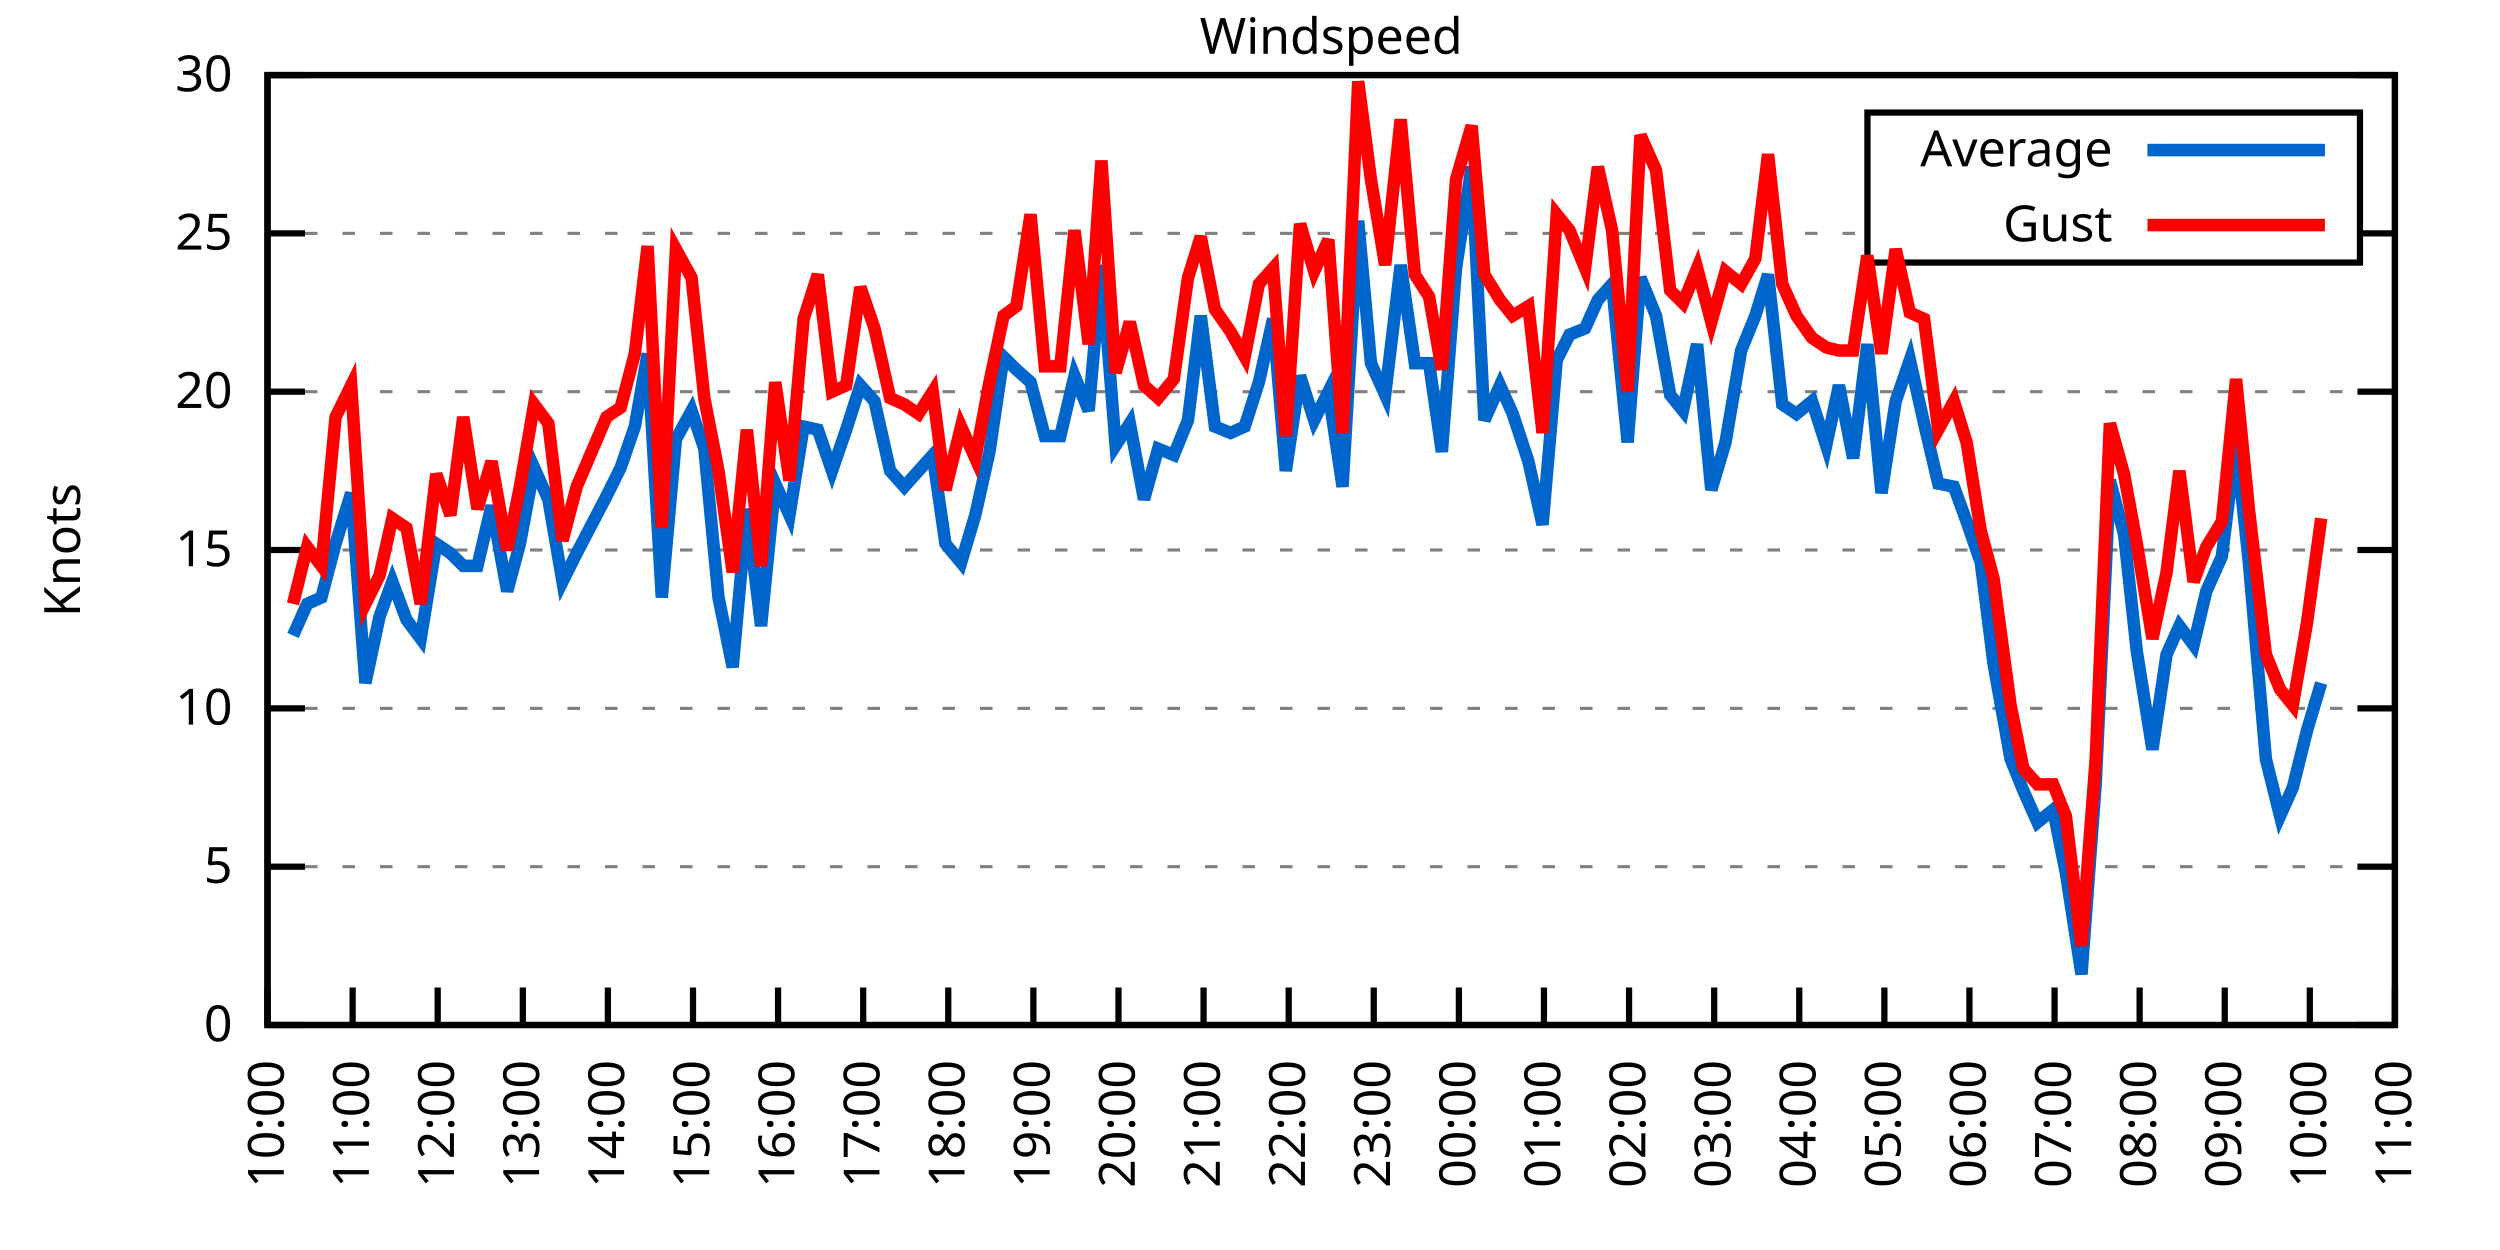
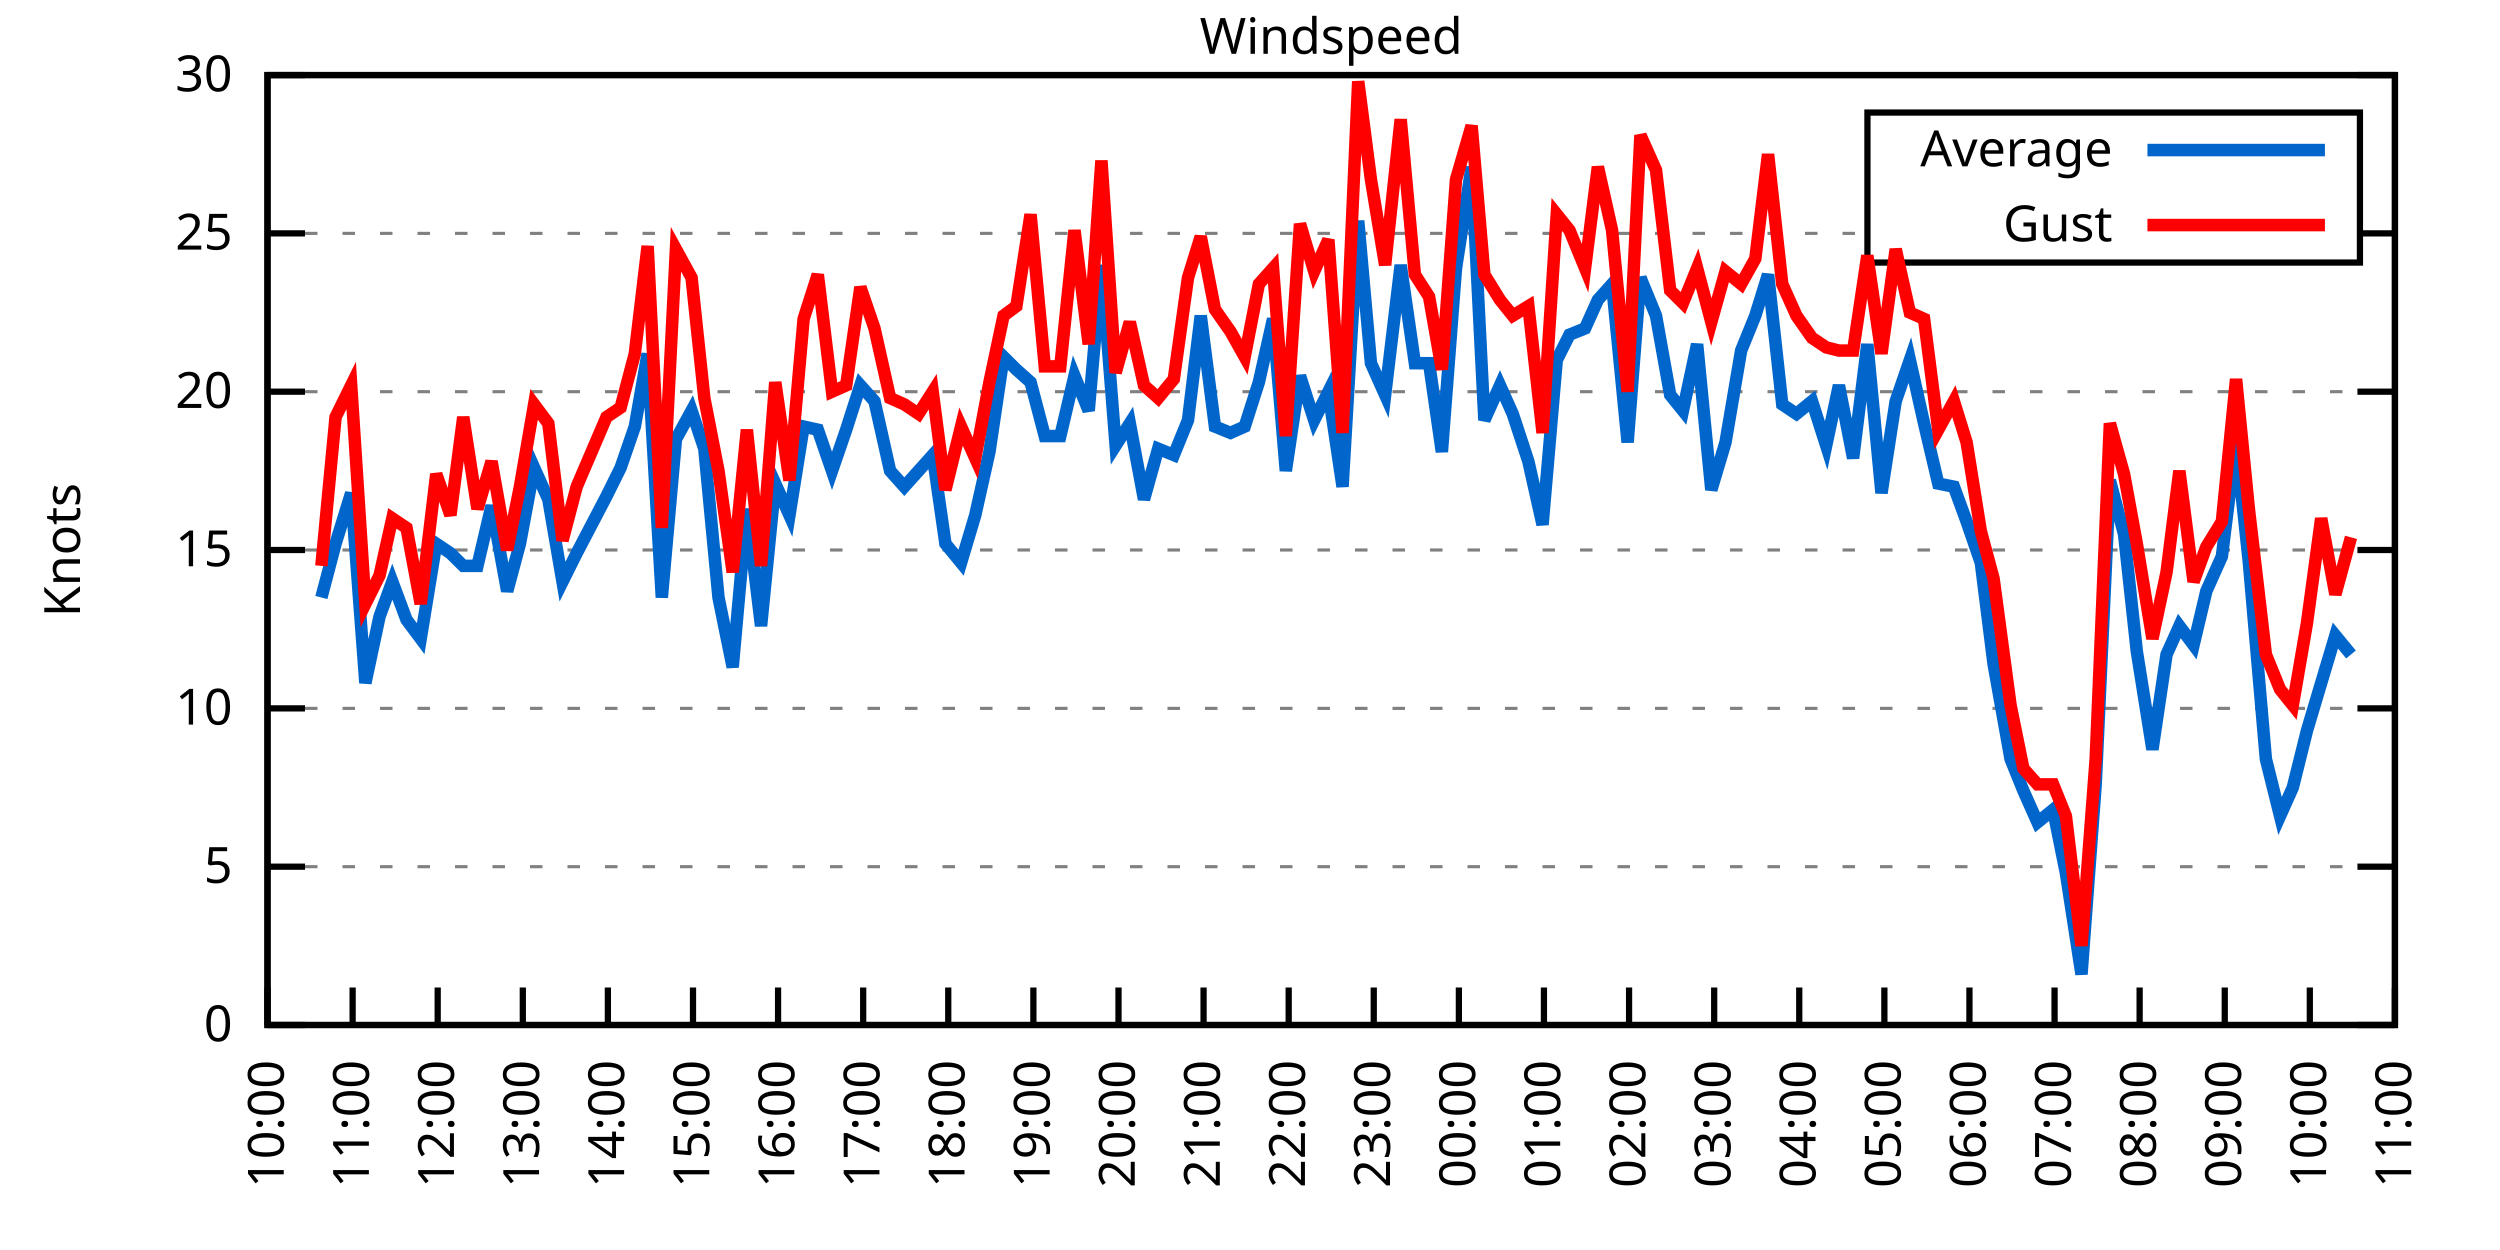
<svg xmlns="http://www.w3.org/2000/svg" xmlns:xlink="http://www.w3.org/1999/xlink" width="400" height="200" viewBox="0 0 400 200">
  <g id="gnuplot_canvas">
    <rect x="0" y="0" width="400" height="200" fill="none" />
    <defs>
      <circle id="gpDot" r="0.5" stroke-width="0.5" stroke="currentColor" />
      <path id="gpPt0" stroke-width="0.333" stroke="currentColor" d="M-1,0 h2 M0,-1 v2" />
      <path id="gpPt1" stroke-width="0.333" stroke="currentColor" d="M-1,-1 L1,1 M1,-1 L-1,1" />
      <path id="gpPt2" stroke-width="0.333" stroke="currentColor" d="M-1,0 L1,0 M0,-1 L0,1 M-1,-1 L1,1 M-1,1 L1,-1" />
      <rect id="gpPt3" stroke-width="0.333" stroke="currentColor" x="-1" y="-1" width="2" height="2" />
      <rect id="gpPt4" stroke-width="0.333" stroke="currentColor" fill="currentColor" x="-1" y="-1" width="2" height="2" />
      <circle id="gpPt5" stroke-width="0.333" stroke="currentColor" cx="0" cy="0" r="1" />
      <use xlink:href="#gpPt5" id="gpPt6" fill="currentColor" stroke="none" />
      <path id="gpPt7" stroke-width="0.333" stroke="currentColor" d="M0,-1.33 L-1.33,0.67 L1.33,0.67 z" />
      <use xlink:href="#gpPt7" id="gpPt8" fill="currentColor" stroke="none" />
      <use xlink:href="#gpPt7" id="gpPt9" stroke="currentColor" transform="rotate(180)" />
      <use xlink:href="#gpPt9" id="gpPt10" fill="currentColor" stroke="none" />
      <use xlink:href="#gpPt3" id="gpPt11" stroke="currentColor" transform="rotate(45)" />
      <use xlink:href="#gpPt11" id="gpPt12" fill="currentColor" stroke="none" />
      <path id="gpPt13" stroke-width="0.333" stroke="currentColor" d="M0,1.330 L1.265,0.411 L0.782,-1.067 L-0.782,-1.076 L-1.265,0.411 z" />
      <use xlink:href="#gpPt13" id="gpPt14" fill="currentColor" stroke="none" />
      <filter id="textbox" filterUnits="objectBoundingBox" x="0" y="0" height="1" width="1">
        <feFlood flood-color="white" flood-opacity="1" result="bgnd" />
        <feComposite in="SourceGraphic" in2="bgnd" operator="atop" />
      </filter>
      <filter id="greybox" filterUnits="objectBoundingBox" x="0" y="0" height="1" width="1">
        <feFlood flood-color="lightgrey" flood-opacity="1" result="grey" />
        <feComposite in="SourceGraphic" in2="grey" operator="atop" />
      </filter>
    </defs>
    <g fill="none" color="white" stroke="currentColor" stroke-width="1.00" stroke-linecap="butt" stroke-linejoin="miter">
</g>
    <g fill="none" color="black" stroke="currentColor" stroke-width="1.00" stroke-linecap="butt" stroke-linejoin="miter">
      <g stroke="none" shape-rendering="crispEdges">
        <polygon fill="rgb(255, 255, 255)" points="42.80,164.00 383.18,164.00 383.18,12.02 42.80,12.02 " />
      </g>
    </g>
    <g fill="none" color="black" stroke="currentColor" stroke-width="1.00" stroke-linecap="butt" stroke-linejoin="miter">
</g>
    <g fill="none" color="black" stroke="black" stroke-width="0.50" stroke-linecap="butt" stroke-linejoin="miter">
</g>
    <g fill="none" color="gray" stroke="currentColor" stroke-width="0.50" stroke-linecap="butt" stroke-linejoin="miter">
      <path stroke="gray" stroke-dasharray="2,4" class="gridline" d="M42.80,164.00 L383.19,164.00  " />
    </g>
    <g fill="none" color="gray" stroke="gray" stroke-width="1.00" stroke-linecap="butt" stroke-linejoin="miter">
</g>
    <g fill="none" color="black" stroke="currentColor" stroke-width="1.00" stroke-linecap="butt" stroke-linejoin="miter">
      <path stroke="black" d="M42.80,164.00 L48.80,164.00 M383.19,164.00 L377.19,164.00  " />
      <g transform="translate(37.20,166.60)" stroke="none" fill="black" font-family="Sans" font-size="8.00" text-anchor="end">
        <text>
          <tspan font-family="Sans"> 0</tspan>
        </text>
      </g>
    </g>
    <g fill="none" color="black" stroke="currentColor" stroke-width="1.00" stroke-linecap="butt" stroke-linejoin="miter">
</g>
    <g fill="none" color="black" stroke="black" stroke-width="0.50" stroke-linecap="butt" stroke-linejoin="miter">
</g>
    <g fill="none" color="gray" stroke="currentColor" stroke-width="0.50" stroke-linecap="butt" stroke-linejoin="miter">
      <path stroke="gray" stroke-dasharray="2,4" class="gridline" d="M42.80,138.67 L383.19,138.67  " />
    </g>
    <g fill="none" color="gray" stroke="gray" stroke-width="1.00" stroke-linecap="butt" stroke-linejoin="miter">
</g>
    <g fill="none" color="black" stroke="currentColor" stroke-width="1.00" stroke-linecap="butt" stroke-linejoin="miter">
      <path stroke="black" d="M42.80,138.67 L48.80,138.67 M383.19,138.67 L377.19,138.67  " />
      <g transform="translate(37.20,141.27)" stroke="none" fill="black" font-family="Sans" font-size="8.00" text-anchor="end">
        <text>
          <tspan font-family="Sans"> 5</tspan>
        </text>
      </g>
    </g>
    <g fill="none" color="black" stroke="currentColor" stroke-width="1.00" stroke-linecap="butt" stroke-linejoin="miter">
</g>
    <g fill="none" color="black" stroke="black" stroke-width="0.50" stroke-linecap="butt" stroke-linejoin="miter">
</g>
    <g fill="none" color="gray" stroke="currentColor" stroke-width="0.50" stroke-linecap="butt" stroke-linejoin="miter">
      <path stroke="gray" stroke-dasharray="2,4" class="gridline" d="M42.80,113.34 L383.19,113.34  " />
    </g>
    <g fill="none" color="gray" stroke="gray" stroke-width="1.00" stroke-linecap="butt" stroke-linejoin="miter">
</g>
    <g fill="none" color="black" stroke="currentColor" stroke-width="1.00" stroke-linecap="butt" stroke-linejoin="miter">
      <path stroke="black" d="M42.80,113.34 L48.80,113.34 M383.19,113.34 L377.19,113.34  " />
      <g transform="translate(37.20,115.94)" stroke="none" fill="black" font-family="Sans" font-size="8.00" text-anchor="end">
        <text>
          <tspan font-family="Sans"> 10</tspan>
        </text>
      </g>
    </g>
    <g fill="none" color="black" stroke="currentColor" stroke-width="1.00" stroke-linecap="butt" stroke-linejoin="miter">
</g>
    <g fill="none" color="black" stroke="black" stroke-width="0.50" stroke-linecap="butt" stroke-linejoin="miter">
</g>
    <g fill="none" color="gray" stroke="currentColor" stroke-width="0.50" stroke-linecap="butt" stroke-linejoin="miter">
      <path stroke="gray" stroke-dasharray="2,4" class="gridline" d="M42.80,88.00 L383.19,88.00  " />
    </g>
    <g fill="none" color="gray" stroke="gray" stroke-width="1.00" stroke-linecap="butt" stroke-linejoin="miter">
</g>
    <g fill="none" color="black" stroke="currentColor" stroke-width="1.00" stroke-linecap="butt" stroke-linejoin="miter">
      <path stroke="black" d="M42.80,88.00 L48.80,88.00 M383.19,88.00 L377.19,88.00  " />
      <g transform="translate(37.20,90.60)" stroke="none" fill="black" font-family="Sans" font-size="8.00" text-anchor="end">
        <text>
          <tspan font-family="Sans"> 15</tspan>
        </text>
      </g>
    </g>
    <g fill="none" color="black" stroke="currentColor" stroke-width="1.00" stroke-linecap="butt" stroke-linejoin="miter">
</g>
    <g fill="none" color="black" stroke="black" stroke-width="0.50" stroke-linecap="butt" stroke-linejoin="miter">
</g>
    <g fill="none" color="gray" stroke="currentColor" stroke-width="0.50" stroke-linecap="butt" stroke-linejoin="miter">
      <path stroke="gray" stroke-dasharray="2,4" class="gridline" d="M42.80,62.67 L383.19,62.67  " />
    </g>
    <g fill="none" color="gray" stroke="gray" stroke-width="1.00" stroke-linecap="butt" stroke-linejoin="miter">
</g>
    <g fill="none" color="black" stroke="currentColor" stroke-width="1.00" stroke-linecap="butt" stroke-linejoin="miter">
      <path stroke="black" d="M42.80,62.67 L48.80,62.67 M383.19,62.67 L377.19,62.67  " />
      <g transform="translate(37.20,65.27)" stroke="none" fill="black" font-family="Sans" font-size="8.00" text-anchor="end">
        <text>
          <tspan font-family="Sans"> 20</tspan>
        </text>
      </g>
    </g>
    <g fill="none" color="black" stroke="currentColor" stroke-width="1.00" stroke-linecap="butt" stroke-linejoin="miter">
</g>
    <g fill="none" color="black" stroke="black" stroke-width="0.50" stroke-linecap="butt" stroke-linejoin="miter">
</g>
    <g fill="none" color="gray" stroke="currentColor" stroke-width="0.50" stroke-linecap="butt" stroke-linejoin="miter">
      <path stroke="gray" stroke-dasharray="2,4" class="gridline" d="M42.80,37.34 L298.79,37.34 M377.59,37.34 L383.19,37.34  " />
    </g>
    <g fill="none" color="gray" stroke="gray" stroke-width="1.00" stroke-linecap="butt" stroke-linejoin="miter">
</g>
    <g fill="none" color="black" stroke="currentColor" stroke-width="1.00" stroke-linecap="butt" stroke-linejoin="miter">
      <path stroke="black" d="M42.80,37.34 L48.80,37.34 M383.19,37.34 L377.19,37.34  " />
      <g transform="translate(37.20,39.94)" stroke="none" fill="black" font-family="Sans" font-size="8.00" text-anchor="end">
        <text>
          <tspan font-family="Sans"> 25</tspan>
        </text>
      </g>
    </g>
    <g fill="none" color="black" stroke="currentColor" stroke-width="1.00" stroke-linecap="butt" stroke-linejoin="miter">
</g>
    <g fill="none" color="black" stroke="black" stroke-width="0.50" stroke-linecap="butt" stroke-linejoin="miter">
</g>
    <g fill="none" color="gray" stroke="currentColor" stroke-width="0.50" stroke-linecap="butt" stroke-linejoin="miter">
      <path stroke="gray" stroke-dasharray="2,4" class="gridline" d="M42.80,12.01 L383.19,12.01  " />
    </g>
    <g fill="none" color="gray" stroke="gray" stroke-width="1.00" stroke-linecap="butt" stroke-linejoin="miter">
</g>
    <g fill="none" color="black" stroke="currentColor" stroke-width="1.00" stroke-linecap="butt" stroke-linejoin="miter">
      <path stroke="black" d="M42.80,12.01 L48.80,12.01 M383.19,12.01 L377.19,12.01  " />
      <g transform="translate(37.20,14.61)" stroke="none" fill="black" font-family="Sans" font-size="8.00" text-anchor="end">
        <text>
          <tspan font-family="Sans"> 30</tspan>
        </text>
      </g>
    </g>
    <g fill="none" color="black" stroke="currentColor" stroke-width="1.00" stroke-linecap="butt" stroke-linejoin="miter">
      <path stroke="black" d="M42.80,164.00 L42.80,158.00  " />
      <g transform="translate(45.40,169.60) rotate(270.00)" stroke="none" fill="black" font-family="Sans" font-size="8.00" text-anchor="end">
        <text>
          <tspan font-family="Sans">10:00</tspan>
        </text>
      </g>
    </g>
    <g fill="none" color="black" stroke="currentColor" stroke-width="1.00" stroke-linecap="butt" stroke-linejoin="miter">
      <path stroke="black" d="M56.42,164.00 L56.42,158.00  " />
      <g transform="translate(59.02,169.60) rotate(270.00)" stroke="none" fill="black" font-family="Sans" font-size="8.00" text-anchor="end">
        <text>
          <tspan font-family="Sans">11:00</tspan>
        </text>
      </g>
    </g>
    <g fill="none" color="black" stroke="currentColor" stroke-width="1.00" stroke-linecap="butt" stroke-linejoin="miter">
      <path stroke="black" d="M70.03,164.00 L70.03,158.00  " />
      <g transform="translate(72.63,169.60) rotate(270.00)" stroke="none" fill="black" font-family="Sans" font-size="8.00" text-anchor="end">
        <text>
          <tspan font-family="Sans">12:00</tspan>
        </text>
      </g>
    </g>
    <g fill="none" color="black" stroke="currentColor" stroke-width="1.00" stroke-linecap="butt" stroke-linejoin="miter">
      <path stroke="black" d="M83.65,164.00 L83.65,158.00  " />
      <g transform="translate(86.25,169.60) rotate(270.00)" stroke="none" fill="black" font-family="Sans" font-size="8.00" text-anchor="end">
        <text>
          <tspan font-family="Sans">13:00</tspan>
        </text>
      </g>
    </g>
    <g fill="none" color="black" stroke="currentColor" stroke-width="1.00" stroke-linecap="butt" stroke-linejoin="miter">
      <path stroke="black" d="M97.26,164.00 L97.26,158.00  " />
      <g transform="translate(99.86,169.60) rotate(270.00)" stroke="none" fill="black" font-family="Sans" font-size="8.00" text-anchor="end">
        <text>
          <tspan font-family="Sans">14:00</tspan>
        </text>
      </g>
    </g>
    <g fill="none" color="black" stroke="currentColor" stroke-width="1.00" stroke-linecap="butt" stroke-linejoin="miter">
      <path stroke="black" d="M110.88,164.00 L110.88,158.00  " />
      <g transform="translate(113.48,169.60) rotate(270.00)" stroke="none" fill="black" font-family="Sans" font-size="8.00" text-anchor="end">
        <text>
          <tspan font-family="Sans">15:00</tspan>
        </text>
      </g>
    </g>
    <g fill="none" color="black" stroke="currentColor" stroke-width="1.00" stroke-linecap="butt" stroke-linejoin="miter">
      <path stroke="black" d="M124.49,164.00 L124.49,158.00  " />
      <g transform="translate(127.09,169.60) rotate(270.00)" stroke="none" fill="black" font-family="Sans" font-size="8.00" text-anchor="end">
        <text>
          <tspan font-family="Sans">16:00</tspan>
        </text>
      </g>
    </g>
    <g fill="none" color="black" stroke="currentColor" stroke-width="1.00" stroke-linecap="butt" stroke-linejoin="miter">
      <path stroke="black" d="M138.11,164.00 L138.11,158.00  " />
      <g transform="translate(140.71,169.60) rotate(270.00)" stroke="none" fill="black" font-family="Sans" font-size="8.00" text-anchor="end">
        <text>
          <tspan font-family="Sans">17:00</tspan>
        </text>
      </g>
    </g>
    <g fill="none" color="black" stroke="currentColor" stroke-width="1.00" stroke-linecap="butt" stroke-linejoin="miter">
      <path stroke="black" d="M151.72,164.00 L151.72,158.00  " />
      <g transform="translate(154.32,169.60) rotate(270.00)" stroke="none" fill="black" font-family="Sans" font-size="8.00" text-anchor="end">
        <text>
          <tspan font-family="Sans">18:00</tspan>
        </text>
      </g>
    </g>
    <g fill="none" color="black" stroke="currentColor" stroke-width="1.00" stroke-linecap="butt" stroke-linejoin="miter">
      <path stroke="black" d="M165.34,164.00 L165.34,158.00  " />
      <g transform="translate(167.94,169.60) rotate(270.00)" stroke="none" fill="black" font-family="Sans" font-size="8.00" text-anchor="end">
        <text>
          <tspan font-family="Sans">19:00</tspan>
        </text>
      </g>
    </g>
    <g fill="none" color="black" stroke="currentColor" stroke-width="1.00" stroke-linecap="butt" stroke-linejoin="miter">
      <path stroke="black" d="M178.96,164.00 L178.96,158.00  " />
      <g transform="translate(181.56,169.60) rotate(270.00)" stroke="none" fill="black" font-family="Sans" font-size="8.00" text-anchor="end">
        <text>
          <tspan font-family="Sans">20:00</tspan>
        </text>
      </g>
    </g>
    <g fill="none" color="black" stroke="currentColor" stroke-width="1.00" stroke-linecap="butt" stroke-linejoin="miter">
      <path stroke="black" d="M192.57,164.00 L192.57,158.00  " />
      <g transform="translate(195.17,169.60) rotate(270.00)" stroke="none" fill="black" font-family="Sans" font-size="8.00" text-anchor="end">
        <text>
          <tspan font-family="Sans">21:00</tspan>
        </text>
      </g>
    </g>
    <g fill="none" color="black" stroke="currentColor" stroke-width="1.00" stroke-linecap="butt" stroke-linejoin="miter">
      <path stroke="black" d="M206.19,164.00 L206.19,158.00  " />
      <g transform="translate(208.79,169.60) rotate(270.00)" stroke="none" fill="black" font-family="Sans" font-size="8.00" text-anchor="end">
        <text>
          <tspan font-family="Sans">22:00</tspan>
        </text>
      </g>
    </g>
    <g fill="none" color="black" stroke="currentColor" stroke-width="1.00" stroke-linecap="butt" stroke-linejoin="miter">
      <path stroke="black" d="M219.80,164.00 L219.80,158.00  " />
      <g transform="translate(222.40,169.60) rotate(270.00)" stroke="none" fill="black" font-family="Sans" font-size="8.00" text-anchor="end">
        <text>
          <tspan font-family="Sans">23:00</tspan>
        </text>
      </g>
    </g>
    <g fill="none" color="black" stroke="currentColor" stroke-width="1.00" stroke-linecap="butt" stroke-linejoin="miter">
      <path stroke="black" d="M233.42,164.00 L233.42,158.00  " />
      <g transform="translate(236.02,169.60) rotate(270.00)" stroke="none" fill="black" font-family="Sans" font-size="8.00" text-anchor="end">
        <text>
          <tspan font-family="Sans">00:00</tspan>
        </text>
      </g>
    </g>
    <g fill="none" color="black" stroke="currentColor" stroke-width="1.00" stroke-linecap="butt" stroke-linejoin="miter">
      <path stroke="black" d="M247.03,164.00 L247.03,158.00  " />
      <g transform="translate(249.63,169.60) rotate(270.00)" stroke="none" fill="black" font-family="Sans" font-size="8.00" text-anchor="end">
        <text>
          <tspan font-family="Sans">01:00</tspan>
        </text>
      </g>
    </g>
    <g fill="none" color="black" stroke="currentColor" stroke-width="1.00" stroke-linecap="butt" stroke-linejoin="miter">
      <path stroke="black" d="M260.65,164.00 L260.65,158.00  " />
      <g transform="translate(263.25,169.60) rotate(270.00)" stroke="none" fill="black" font-family="Sans" font-size="8.00" text-anchor="end">
        <text>
          <tspan font-family="Sans">02:00</tspan>
        </text>
      </g>
    </g>
    <g fill="none" color="black" stroke="currentColor" stroke-width="1.00" stroke-linecap="butt" stroke-linejoin="miter">
      <path stroke="black" d="M274.27,164.00 L274.27,158.00  " />
      <g transform="translate(276.87,169.60) rotate(270.00)" stroke="none" fill="black" font-family="Sans" font-size="8.00" text-anchor="end">
        <text>
          <tspan font-family="Sans">03:00</tspan>
        </text>
      </g>
    </g>
    <g fill="none" color="black" stroke="currentColor" stroke-width="1.00" stroke-linecap="butt" stroke-linejoin="miter">
      <path stroke="black" d="M287.88,164.00 L287.88,158.00  " />
      <g transform="translate(290.48,169.60) rotate(270.00)" stroke="none" fill="black" font-family="Sans" font-size="8.00" text-anchor="end">
        <text>
          <tspan font-family="Sans">04:00</tspan>
        </text>
      </g>
    </g>
    <g fill="none" color="black" stroke="currentColor" stroke-width="1.00" stroke-linecap="butt" stroke-linejoin="miter">
      <path stroke="black" d="M301.50,164.00 L301.50,158.00  " />
      <g transform="translate(304.10,169.60) rotate(270.00)" stroke="none" fill="black" font-family="Sans" font-size="8.00" text-anchor="end">
        <text>
          <tspan font-family="Sans">05:00</tspan>
        </text>
      </g>
    </g>
    <g fill="none" color="black" stroke="currentColor" stroke-width="1.00" stroke-linecap="butt" stroke-linejoin="miter">
      <path stroke="black" d="M315.11,164.00 L315.11,158.00  " />
      <g transform="translate(317.71,169.60) rotate(270.00)" stroke="none" fill="black" font-family="Sans" font-size="8.00" text-anchor="end">
        <text>
          <tspan font-family="Sans">06:00</tspan>
        </text>
      </g>
    </g>
    <g fill="none" color="black" stroke="currentColor" stroke-width="1.00" stroke-linecap="butt" stroke-linejoin="miter">
      <path stroke="black" d="M328.73,164.00 L328.73,158.00  " />
      <g transform="translate(331.33,169.60) rotate(270.00)" stroke="none" fill="black" font-family="Sans" font-size="8.00" text-anchor="end">
        <text>
          <tspan font-family="Sans">07:00</tspan>
        </text>
      </g>
    </g>
    <g fill="none" color="black" stroke="currentColor" stroke-width="1.00" stroke-linecap="butt" stroke-linejoin="miter">
      <path stroke="black" d="M342.34,164.00 L342.34,158.00  " />
      <g transform="translate(344.94,169.60) rotate(270.00)" stroke="none" fill="black" font-family="Sans" font-size="8.00" text-anchor="end">
        <text>
          <tspan font-family="Sans">08:00</tspan>
        </text>
      </g>
    </g>
    <g fill="none" color="black" stroke="currentColor" stroke-width="1.00" stroke-linecap="butt" stroke-linejoin="miter">
      <path stroke="black" d="M355.96,164.00 L355.96,158.00  " />
      <g transform="translate(358.56,169.60) rotate(270.00)" stroke="none" fill="black" font-family="Sans" font-size="8.00" text-anchor="end">
        <text>
          <tspan font-family="Sans">09:00</tspan>
        </text>
      </g>
    </g>
    <g fill="none" color="black" stroke="currentColor" stroke-width="1.00" stroke-linecap="butt" stroke-linejoin="miter">
      <path stroke="black" d="M369.57,164.00 L369.57,158.00  " />
      <g transform="translate(372.17,169.60) rotate(270.00)" stroke="none" fill="black" font-family="Sans" font-size="8.00" text-anchor="end">
        <text>
          <tspan font-family="Sans">10:00</tspan>
        </text>
      </g>
    </g>
    <g fill="none" color="black" stroke="currentColor" stroke-width="1.00" stroke-linecap="butt" stroke-linejoin="miter">
      <path stroke="black" d="M383.19,164.00 L383.19,158.00  " />
      <g transform="translate(385.79,169.60) rotate(270.00)" stroke="none" fill="black" font-family="Sans" font-size="8.00" text-anchor="end">
        <text>
          <tspan font-family="Sans">11:00</tspan>
        </text>
      </g>
    </g>
    <g fill="none" color="black" stroke="currentColor" stroke-width="1.00" stroke-linecap="butt" stroke-linejoin="miter">
</g>
    <g fill="none" color="black" stroke="currentColor" stroke-width="1.00" stroke-linecap="butt" stroke-linejoin="miter">
      <path stroke="black" d="M42.80,12.01 L42.80,164.00 L383.19,164.00 L383.19,12.01 L42.80,12.01 Z  " />
    </g>
    <g fill="none" color="black" stroke="currentColor" stroke-width="1.00" stroke-linecap="butt" stroke-linejoin="miter">
</g>
    <g fill="none" color="black" stroke="currentColor" stroke-width="1.00" stroke-linecap="butt" stroke-linejoin="miter">
      <path stroke="black" d="M298.79,42.01 L298.79,18.01 L377.59,18.01 L377.59,42.01 L298.79,42.01 Z  " />
    </g>
    <g id="Windspeed_plot_1">
      <g fill="none" color="white" stroke="black" stroke-width="2.00" stroke-linecap="butt" stroke-linejoin="miter">
</g>
      <g fill="none" color="black" stroke="currentColor" stroke-width="2.00" stroke-linecap="butt" stroke-linejoin="miter">
        <g transform="translate(337.99,26.61)" stroke="none" fill="black" font-family="Sans" font-size="8.00" text-anchor="end">
          <text>
            <tspan font-family="Sans">Average</tspan>
          </text>
        </g>
      </g>
      <g fill="none" color="black" stroke="currentColor" stroke-width="2.00" stroke-linecap="butt" stroke-linejoin="miter">
-         <path stroke="rgb(  0, 102, 204)" d="M343.59,24.01 L371.99,24.01 M46.88,101.68 L49.15,96.62 L51.42,95.60 L53.69,86.99 L56.19,78.89 L58.46,109.28   L60.73,98.64 L62.77,93.07 L65.04,99.15 L67.31,102.19 L69.80,86.99 L72.07,88.51 L74.12,90.54 L76.39,90.54   L78.65,80.91 L81.15,94.59 L83.19,86.99 L85.46,74.83 L87.73,79.90 L90.00,93.07 L92.27,88.51 L97.04,79.39   L99.30,74.83 L101.57,68.25 L103.62,56.59 L105.89,95.60 L108.15,70.27 L110.65,65.71 L112.69,71.79 L114.96,95.60   L117.23,106.75 L119.50,81.42 L121.77,100.16 L124.04,77.37 L126.31,82.43 L128.58,68.25 L130.85,68.75 L133.12,75.34   L135.39,68.75 L137.66,61.66 L139.92,64.19 L142.42,75.34 L144.69,77.87 L146.96,75.34 L149.23,72.81 L151.27,86.99   L153.77,90.03 L156.04,82.43 L158.31,72.30 L160.57,57.10 L162.62,59.13 L164.89,61.15 L167.16,69.77 L169.65,69.77   L171.92,60.14 L174.19,65.71 L176.23,42.41 L178.50,71.29 L180.77,67.74 L183.04,79.90 L185.31,71.79 L187.81,72.81   L190.08,67.23 L192.12,50.51 L194.39,68.25 L196.88,69.26 L199.15,68.25 L201.42,61.15 L203.69,51.02 L205.73,75.34   L208.00,60.14 L210.27,67.23 L212.54,62.67 L214.81,77.87 L217.31,35.32 L219.35,58.11 L221.62,63.18 L224.11,42.41   L226.38,58.11 L228.65,58.11 L230.70,72.30 L232.96,42.91 L235.46,26.70 L237.50,67.23 L240.00,61.66 L242.04,66.22   L244.54,73.82 L246.81,83.95 L249.08,57.61 L251.12,53.55 L253.61,52.54 L255.66,47.98 L257.93,45.45 L260.42,70.78   L262.47,44.43 L264.96,50.51 L267.23,63.18 L269.27,65.71 L271.54,55.07 L273.81,78.38 L276.08,70.78 L278.58,56.09   L280.85,50.51 L282.89,43.93 L285.16,64.70 L287.43,66.22 L289.92,64.19 L292.19,71.29 L294.23,61.66 L296.50,73.31   L298.77,55.07 L301.04,78.89 L303.31,64.19 L305.58,57.61 L307.85,67.74 L310.12,77.37 L312.62,77.87 L314.66,83.45   L316.93,90.03 L318.97,106.24 L321.69,121.44 L323.74,126.51 L326.00,131.58 L328.50,129.55 L330.54,139.68 L333.04,155.89   L335.31,125.50 L337.58,76.86 L339.85,85.47 L341.89,104.22 L344.39,119.92 L346.65,104.72 L348.70,100.16 L350.97,103.20   L353.01,94.59 L355.50,89.02 L357.77,70.78 L359.82,90.03 L362.54,121.44 L364.81,130.56 L366.85,126.00 L369.12,116.88   L371.39,109.28  " />
+         <path stroke="rgb(  0, 102, 204)" d="M343.59,24.01 L371.99,24.01 M51.42,95.60 L53.69,86.99 L56.19,78.89 L58.46,109.28 L60.73,98.64 L62.77,93.07   L65.04,99.15 L67.31,102.19 L69.80,86.99 L72.07,88.51 L74.12,90.54 L76.39,90.54 L78.65,80.91 L81.15,94.59   L83.19,86.99 L85.46,74.83 L87.73,79.90 L90.00,93.07 L92.27,88.51 L97.04,79.39 L99.30,74.83 L101.57,68.25   L103.62,56.59 L105.89,95.60 L108.15,70.27 L110.65,65.71 L112.69,71.79 L114.96,95.60 L117.23,106.75 L119.50,81.42   L121.77,100.16 L124.04,77.37 L126.31,82.43 L128.58,68.25 L130.85,68.75 L133.12,75.34 L135.39,68.75 L137.66,61.66   L139.92,64.19 L142.42,75.34 L144.69,77.87 L146.96,75.34 L149.23,72.81 L151.27,86.99 L153.77,90.03 L156.04,82.43   L158.31,72.30 L160.57,57.10 L162.62,59.13 L164.89,61.15 L167.16,69.77 L169.65,69.77 L171.92,60.14 L174.19,65.71   L176.23,42.41 L178.50,71.29 L180.77,67.74 L183.04,79.90 L185.31,71.79 L187.81,72.81 L190.08,67.23 L192.12,50.51   L194.39,68.25 L196.88,69.26 L199.15,68.25 L201.42,61.15 L203.69,51.02 L205.73,75.34 L208.00,60.14 L210.27,67.23   L212.54,62.67 L214.81,77.87 L217.31,35.32 L219.35,58.11 L221.62,63.18 L224.11,42.41 L226.38,58.11 L228.65,58.11   L230.70,72.30 L232.96,42.91 L235.46,26.70 L237.50,67.23 L240.00,61.66 L242.04,66.22 L244.54,73.82 L246.81,83.95   L249.08,57.61 L251.12,53.55 L253.61,52.54 L255.66,47.98 L257.93,45.45 L260.42,70.78 L262.47,44.43 L264.96,50.51   L267.23,63.18 L269.27,65.71 L271.54,55.07 L273.81,78.38 L276.08,70.78 L278.58,56.09 L280.85,50.51 L282.89,43.93   L285.16,64.70 L287.43,66.22 L289.92,64.19 L292.19,71.29 L294.23,61.66 L296.50,73.31 L298.77,55.07 L301.04,78.89   L303.31,64.19 L305.58,57.61 L307.85,67.74 L310.12,77.37 L312.62,77.87 L314.66,83.45 L316.93,90.03 L318.97,106.24   L321.69,121.44 L323.74,126.51 L326.00,131.58 L328.50,129.55 L330.54,139.68 L333.04,155.89 L335.31,125.50 L337.58,76.86   L339.85,85.47 L341.89,104.22 L344.39,119.92 L346.65,104.72 L348.70,100.16 L350.97,103.20 L353.01,94.59 L355.50,89.02   L357.77,70.78 L359.82,90.03 L362.54,121.44 L364.81,130.56 L366.85,126.00 L369.12,116.88 L371.39,109.28 L373.66,101.68   L376.16,104.72  " />
      </g>
    </g>
    <g id="Windspeed_plot_2">
      <g fill="none" color="black" stroke="currentColor" stroke-width="2.00" stroke-linecap="butt" stroke-linejoin="miter">
        <g transform="translate(337.99,38.61)" stroke="none" fill="black" font-family="Sans" font-size="8.00" text-anchor="end">
          <text>
            <tspan font-family="Sans">Gust</tspan>
          </text>
        </g>
      </g>
      <g fill="none" color="black" stroke="currentColor" stroke-width="2.00" stroke-linecap="butt" stroke-linejoin="miter">
-         <path stroke="rgb(255,   0,   0)" d="M343.59,36.01 L371.99,36.01 M46.88,96.62 L49.15,87.50 L51.42,90.54 L53.69,66.73 L56.19,61.66 L58.46,96.62   L60.73,92.06 L62.77,82.94 L65.04,84.46 L67.31,96.62 L69.80,75.85 L72.07,82.43 L74.12,66.73 L76.39,81.42   L78.65,73.82 L81.15,88.00 L83.19,77.87 L85.46,64.70 L87.73,67.74 L90.00,86.49 L92.27,77.87 L97.04,66.73   L99.30,65.21 L101.57,56.59 L103.62,39.37 L105.89,84.46 L108.15,39.87 L110.65,44.43 L112.69,63.69 L114.96,75.34   L117.23,91.55 L119.50,68.75 L121.77,90.54 L124.04,61.15 L126.31,76.86 L128.58,51.02 L130.85,43.93 L133.12,62.67   L135.39,61.66 L137.66,45.95 L139.92,52.54 L142.42,63.69 L144.69,64.70 L146.96,66.22 L149.23,62.67 L151.27,78.38   L153.77,68.25 L156.04,73.31 L158.31,61.15 L160.57,50.51 L162.62,48.99 L164.89,34.30 L167.16,58.62 L169.65,58.62   L171.92,36.84 L174.19,55.07 L176.23,25.69 L178.50,59.63 L180.77,51.53 L183.04,61.66 L185.31,63.69 L187.81,60.65   L190.08,44.43 L192.12,37.85 L194.39,49.50 L196.88,53.05 L199.15,57.10 L201.42,45.45 L203.69,42.91 L205.73,69.77   L208.00,35.82 L210.27,43.42 L212.54,38.35 L214.81,69.26 L217.31,13.02 L219.35,28.73 L221.62,42.41 L224.11,19.10   L226.38,43.93 L228.65,47.47 L230.70,59.13 L232.96,28.73 L235.46,20.12 L237.50,43.93 L240.00,47.98 L242.04,50.51   L244.54,48.99 L246.81,69.26 L249.08,34.30 L251.12,36.84 L253.61,42.91 L255.66,26.70 L257.93,36.84 L260.42,62.67   L262.47,21.64 L264.96,27.21 L267.23,46.46 L269.27,48.49 L271.54,42.91 L273.81,51.53 L276.08,43.42 L278.58,45.45   L280.85,41.39 L282.89,24.68 L285.16,45.45 L287.43,50.51 L289.92,54.06 L292.19,55.58 L294.23,56.09 L296.50,56.09   L298.77,40.89 L301.04,56.59 L303.31,39.87 L305.58,50.01 L307.85,51.02 L310.12,68.75 L312.62,64.19 L314.66,70.78   L316.93,84.97 L318.97,92.56 L321.69,112.83 L323.74,122.96 L326.00,125.50 L328.50,125.50 L330.54,130.56 L333.04,151.33   L335.31,121.44 L337.58,67.74 L339.85,75.85 L341.89,86.99 L344.39,102.19 L346.65,91.55 L348.70,75.34 L350.97,93.07   L353.01,87.50 L355.50,83.45 L357.77,60.65 L359.82,81.42 L362.54,104.72 L364.81,110.30 L366.85,112.83 L369.12,99.66   L371.39,82.94  " />
+         <path stroke="rgb(255,   0,   0)" d="M343.59,36.01 L371.99,36.01 M51.42,90.54 L53.69,66.73 L56.19,61.66 L58.46,96.62 L60.73,92.06 L62.77,82.94   L65.04,84.46 L67.31,96.62 L69.80,75.85 L72.07,82.43 L74.12,66.73 L76.39,81.42 L78.65,73.82 L81.15,88.00   L83.19,77.87 L85.46,64.70 L87.73,67.74 L90.00,86.49 L92.27,77.87 L97.04,66.73 L99.30,65.21 L101.57,56.59   L103.62,39.37 L105.89,84.46 L108.15,39.87 L110.65,44.43 L112.69,63.69 L114.96,75.34 L117.23,91.55 L119.50,68.75   L121.77,90.54 L124.04,61.15 L126.31,76.86 L128.58,51.02 L130.85,43.93 L133.12,62.67 L135.39,61.66 L137.66,45.95   L139.92,52.54 L142.42,63.69 L144.69,64.70 L146.96,66.22 L149.23,62.67 L151.27,78.38 L153.77,68.25 L156.04,73.31   L158.31,61.15 L160.57,50.51 L162.62,48.99 L164.89,34.30 L167.16,58.62 L169.65,58.62 L171.92,36.84 L174.19,55.07   L176.23,25.69 L178.50,59.63 L180.77,51.53 L183.04,61.66 L185.31,63.69 L187.81,60.65 L190.08,44.43 L192.12,37.85   L194.39,49.50 L196.88,53.05 L199.15,57.10 L201.42,45.45 L203.69,42.91 L205.73,69.77 L208.00,35.82 L210.27,43.42   L212.54,38.35 L214.81,69.26 L217.31,13.02 L219.35,28.73 L221.62,42.41 L224.11,19.10 L226.38,43.93 L228.65,47.47   L230.70,59.13 L232.96,28.73 L235.46,20.12 L237.50,43.93 L240.00,47.98 L242.04,50.51 L244.54,48.99 L246.81,69.26   L249.08,34.30 L251.12,36.84 L253.61,42.91 L255.66,26.70 L257.93,36.84 L260.42,62.67 L262.47,21.64 L264.96,27.21   L267.23,46.46 L269.27,48.49 L271.54,42.91 L273.81,51.53 L276.08,43.42 L278.58,45.45 L280.85,41.39 L282.89,24.68   L285.16,45.45 L287.43,50.51 L289.92,54.06 L292.19,55.58 L294.23,56.09 L296.50,56.09 L298.77,40.89 L301.04,56.59   L303.31,39.87 L305.58,50.01 L307.85,51.02 L310.12,68.75 L312.62,64.19 L314.66,70.78 L316.93,84.97 L318.97,92.56   L321.69,112.83 L323.74,122.96 L326.00,125.50 L328.50,125.50 L330.54,130.56 L333.04,151.33 L335.31,121.44 L337.58,67.74   L339.85,75.85 L341.89,86.99 L344.39,102.19 L346.65,91.55 L348.70,75.34 L350.97,93.07 L353.01,87.50 L355.50,83.45   L357.77,60.65 L359.82,81.42 L362.54,104.72 L364.81,110.30 L366.85,112.83 L369.12,99.66 L371.39,82.94 L373.66,95.10   L376.16,85.98  " />
      </g>
    </g>
    <g fill="none" color="black" stroke="currentColor" stroke-width="2.00" stroke-linecap="butt" stroke-linejoin="miter">
</g>
    <g fill="none" color="black" stroke="black" stroke-width="1.00" stroke-linecap="butt" stroke-linejoin="miter">
</g>
    <g fill="none" color="black" stroke="currentColor" stroke-width="1.00" stroke-linecap="butt" stroke-linejoin="miter">
      <path stroke="black" d="M42.80,12.01 L42.80,164.00 L383.19,164.00 L383.19,12.01 L42.80,12.01 Z  " />
      <g transform="translate(12.80,88.01) rotate(270.00)" stroke="none" fill="black" font-family="Sans" font-size="8.00" text-anchor="middle">
        <text>
          <tspan font-family="Sans">Knots</tspan>
        </text>
      </g>
    </g>
    <g fill="none" color="black" stroke="currentColor" stroke-width="1.00" stroke-linecap="butt" stroke-linejoin="miter">
</g>
    <g fill="none" color="black" stroke="currentColor" stroke-width="1.00" stroke-linecap="butt" stroke-linejoin="miter">
      <g transform="translate(212.99,8.61)" stroke="none" fill="black" font-family="Sans" font-size="8.00" text-anchor="middle">
        <text>
          <tspan font-family="Sans">Windspeed</tspan>
        </text>
      </g>
    </g>
    <g fill="none" color="black" stroke="currentColor" stroke-width="1.00" stroke-linecap="butt" stroke-linejoin="miter">
</g>
  </g>
</svg>
